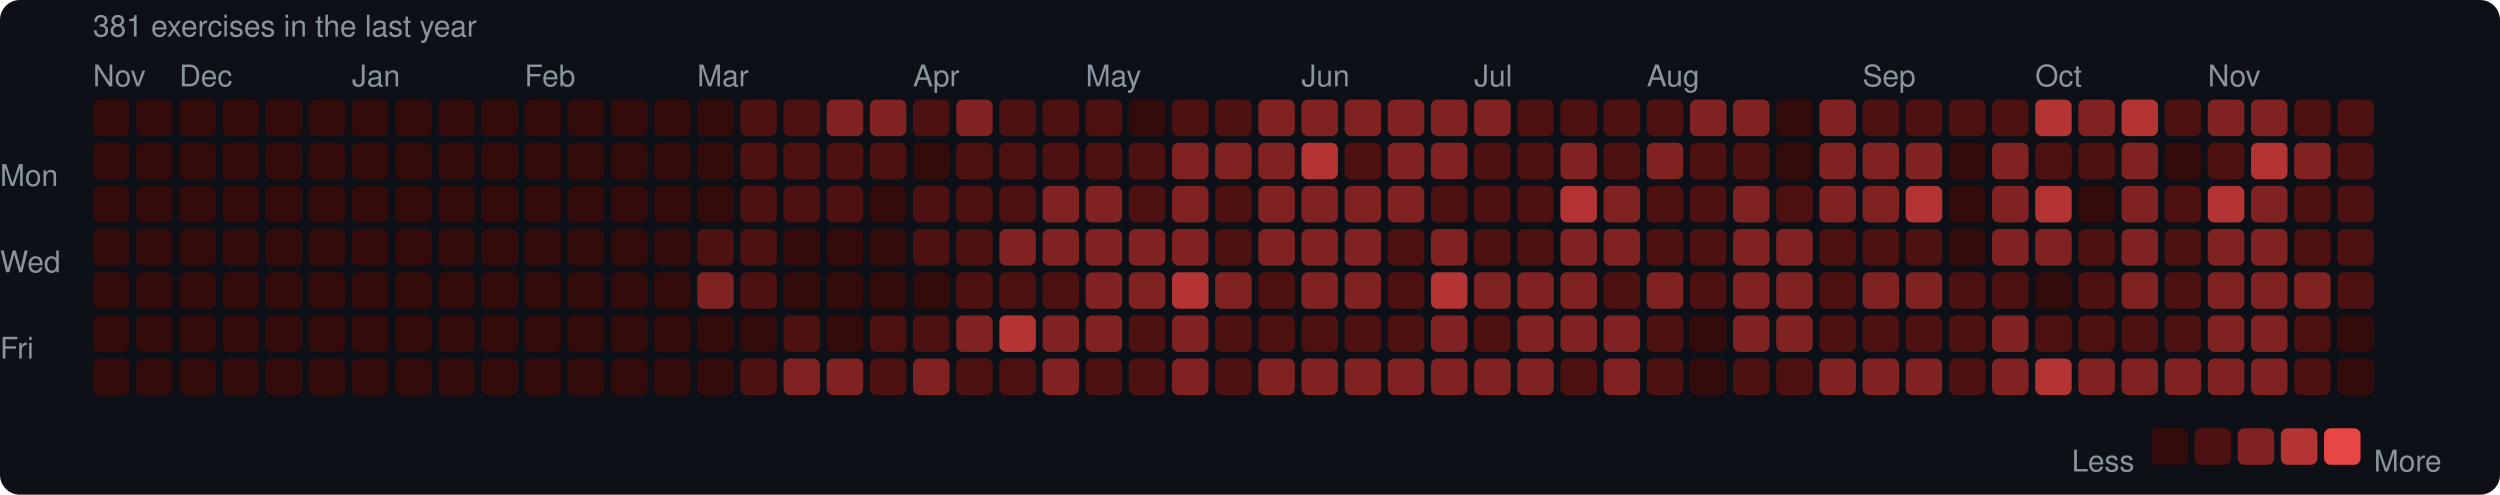
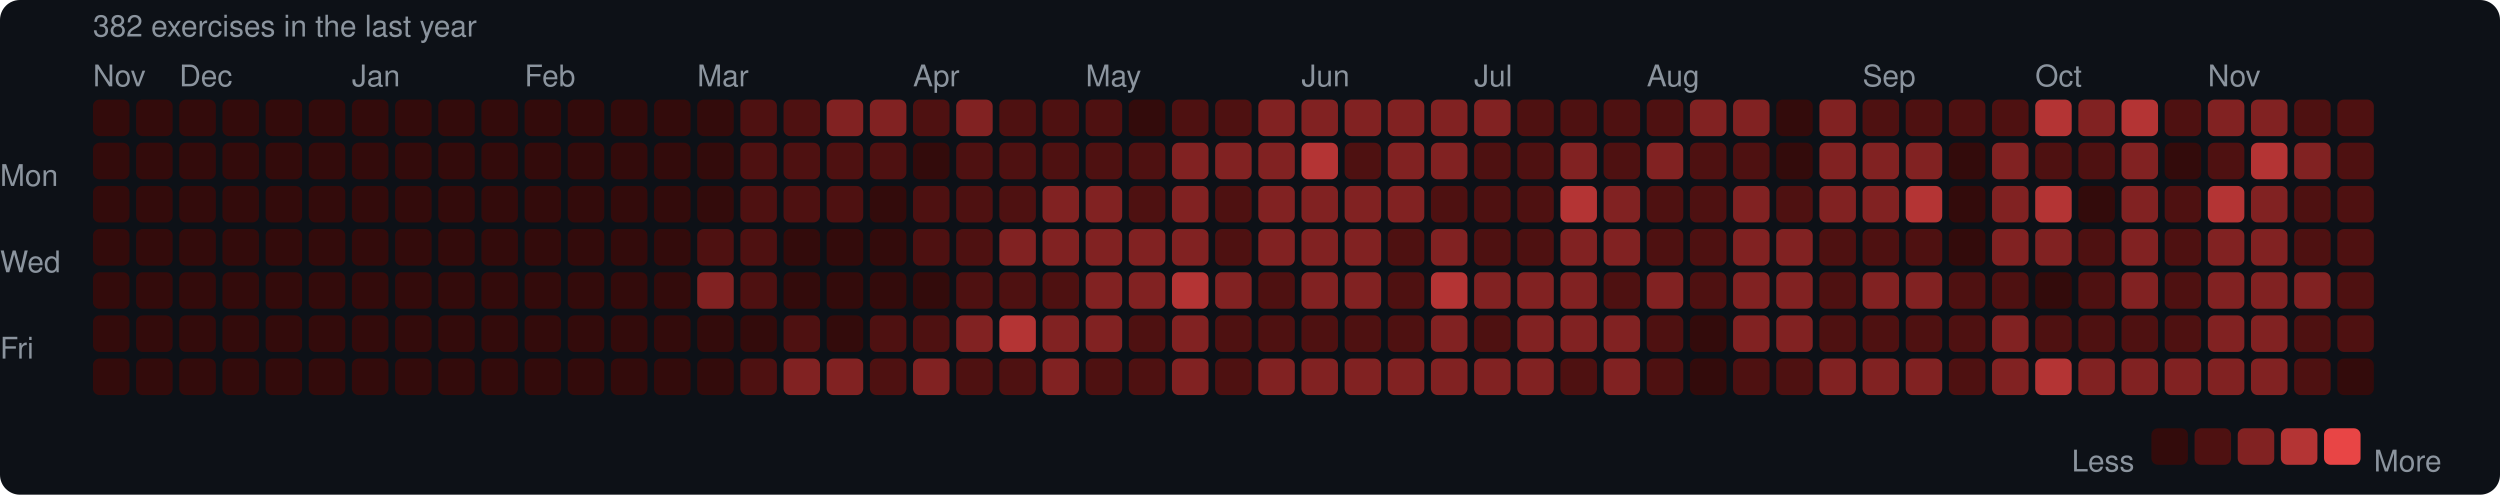
<svg xmlns="http://www.w3.org/2000/svg" width="753" height="149" viewBox="0 0 753 149">
  <rect width="753" height="149" rx="6" fill="#0d1117" />
  <style>text { font-family: -apple-system, BlinkMacSystemFont, "Segoe UI", Helvetica, Arial, sans-serif; fill: #8b949e; font-size: 9px; }</style>
-   <text x="28" y="11" font-size="9">381 exercises in the last year</text>
+   <text x="28" y="11" font-size="9">382 exercises in the last year</text>
  <text x="28" y="26">Nov</text>
  <text x="54" y="26">Dec</text>
  <text x="106" y="26">Jan</text>
  <text x="158" y="26">Feb</text>
  <text x="210" y="26">Mar</text>
  <text x="275" y="26">Apr</text>
  <text x="327" y="26">May</text>
  <text x="392" y="26">Jun</text>
  <text x="444" y="26">Jul</text>
  <text x="496" y="26">Aug</text>
  <text x="561" y="26">Sep</text>
  <text x="613" y="26">Oct</text>
  <text x="665" y="26">Nov</text>
  <text x="0" y="53" dominant-baseline="middle">Mon</text>
  <text x="0" y="79" dominant-baseline="middle">Wed</text>
  <text x="0" y="105" dominant-baseline="middle">Fri</text>
  <rect x="28" y="30" width="11" height="11" rx="2" fill="#330b0b" />
  <rect x="28" y="43" width="11" height="11" rx="2" fill="#330b0b" />
  <rect x="28" y="56" width="11" height="11" rx="2" fill="#330b0b" />
  <rect x="28" y="69" width="11" height="11" rx="2" fill="#330b0b" />
  <rect x="28" y="82" width="11" height="11" rx="2" fill="#330b0b" />
  <rect x="28" y="95" width="11" height="11" rx="2" fill="#330b0b" />
  <rect x="28" y="108" width="11" height="11" rx="2" fill="#330b0b" />
  <rect x="41" y="30" width="11" height="11" rx="2" fill="#330b0b" />
  <rect x="41" y="43" width="11" height="11" rx="2" fill="#330b0b" />
  <rect x="41" y="56" width="11" height="11" rx="2" fill="#330b0b" />
  <rect x="41" y="69" width="11" height="11" rx="2" fill="#330b0b" />
  <rect x="41" y="82" width="11" height="11" rx="2" fill="#330b0b" />
  <rect x="41" y="95" width="11" height="11" rx="2" fill="#330b0b" />
  <rect x="41" y="108" width="11" height="11" rx="2" fill="#330b0b" />
  <rect x="54" y="30" width="11" height="11" rx="2" fill="#330b0b" />
  <rect x="54" y="43" width="11" height="11" rx="2" fill="#330b0b" />
  <rect x="54" y="56" width="11" height="11" rx="2" fill="#330b0b" />
  <rect x="54" y="69" width="11" height="11" rx="2" fill="#330b0b" />
  <rect x="54" y="82" width="11" height="11" rx="2" fill="#330b0b" />
  <rect x="54" y="95" width="11" height="11" rx="2" fill="#330b0b" />
  <rect x="54" y="108" width="11" height="11" rx="2" fill="#330b0b" />
  <rect x="67" y="30" width="11" height="11" rx="2" fill="#330b0b" />
  <rect x="67" y="43" width="11" height="11" rx="2" fill="#330b0b" />
  <rect x="67" y="56" width="11" height="11" rx="2" fill="#330b0b" />
  <rect x="67" y="69" width="11" height="11" rx="2" fill="#330b0b" />
  <rect x="67" y="82" width="11" height="11" rx="2" fill="#330b0b" />
  <rect x="67" y="95" width="11" height="11" rx="2" fill="#330b0b" />
  <rect x="67" y="108" width="11" height="11" rx="2" fill="#330b0b" />
  <rect x="80" y="30" width="11" height="11" rx="2" fill="#330b0b" />
  <rect x="80" y="43" width="11" height="11" rx="2" fill="#330b0b" />
  <rect x="80" y="56" width="11" height="11" rx="2" fill="#330b0b" />
  <rect x="80" y="69" width="11" height="11" rx="2" fill="#330b0b" />
  <rect x="80" y="82" width="11" height="11" rx="2" fill="#330b0b" />
  <rect x="80" y="95" width="11" height="11" rx="2" fill="#330b0b" />
  <rect x="80" y="108" width="11" height="11" rx="2" fill="#330b0b" />
  <rect x="93" y="30" width="11" height="11" rx="2" fill="#330b0b" />
  <rect x="93" y="43" width="11" height="11" rx="2" fill="#330b0b" />
  <rect x="93" y="56" width="11" height="11" rx="2" fill="#330b0b" />
  <rect x="93" y="69" width="11" height="11" rx="2" fill="#330b0b" />
  <rect x="93" y="82" width="11" height="11" rx="2" fill="#330b0b" />
  <rect x="93" y="95" width="11" height="11" rx="2" fill="#330b0b" />
  <rect x="93" y="108" width="11" height="11" rx="2" fill="#330b0b" />
  <rect x="106" y="30" width="11" height="11" rx="2" fill="#330b0b" />
  <rect x="106" y="43" width="11" height="11" rx="2" fill="#330b0b" />
  <rect x="106" y="56" width="11" height="11" rx="2" fill="#330b0b" />
  <rect x="106" y="69" width="11" height="11" rx="2" fill="#330b0b" />
  <rect x="106" y="82" width="11" height="11" rx="2" fill="#330b0b" />
  <rect x="106" y="95" width="11" height="11" rx="2" fill="#330b0b" />
  <rect x="106" y="108" width="11" height="11" rx="2" fill="#330b0b" />
  <rect x="119" y="30" width="11" height="11" rx="2" fill="#330b0b" />
  <rect x="119" y="43" width="11" height="11" rx="2" fill="#330b0b" />
  <rect x="119" y="56" width="11" height="11" rx="2" fill="#330b0b" />
  <rect x="119" y="69" width="11" height="11" rx="2" fill="#330b0b" />
  <rect x="119" y="82" width="11" height="11" rx="2" fill="#330b0b" />
  <rect x="119" y="95" width="11" height="11" rx="2" fill="#330b0b" />
  <rect x="119" y="108" width="11" height="11" rx="2" fill="#330b0b" />
  <rect x="132" y="30" width="11" height="11" rx="2" fill="#330b0b" />
  <rect x="132" y="43" width="11" height="11" rx="2" fill="#330b0b" />
  <rect x="132" y="56" width="11" height="11" rx="2" fill="#330b0b" />
  <rect x="132" y="69" width="11" height="11" rx="2" fill="#330b0b" />
  <rect x="132" y="82" width="11" height="11" rx="2" fill="#330b0b" />
  <rect x="132" y="95" width="11" height="11" rx="2" fill="#330b0b" />
  <rect x="132" y="108" width="11" height="11" rx="2" fill="#330b0b" />
  <rect x="145" y="30" width="11" height="11" rx="2" fill="#330b0b" />
  <rect x="145" y="43" width="11" height="11" rx="2" fill="#330b0b" />
  <rect x="145" y="56" width="11" height="11" rx="2" fill="#330b0b" />
  <rect x="145" y="69" width="11" height="11" rx="2" fill="#330b0b" />
  <rect x="145" y="82" width="11" height="11" rx="2" fill="#330b0b" />
  <rect x="145" y="95" width="11" height="11" rx="2" fill="#330b0b" />
  <rect x="145" y="108" width="11" height="11" rx="2" fill="#330b0b" />
  <rect x="158" y="30" width="11" height="11" rx="2" fill="#330b0b" />
  <rect x="158" y="43" width="11" height="11" rx="2" fill="#330b0b" />
  <rect x="158" y="56" width="11" height="11" rx="2" fill="#330b0b" />
  <rect x="158" y="69" width="11" height="11" rx="2" fill="#330b0b" />
  <rect x="158" y="82" width="11" height="11" rx="2" fill="#330b0b" />
  <rect x="158" y="95" width="11" height="11" rx="2" fill="#330b0b" />
  <rect x="158" y="108" width="11" height="11" rx="2" fill="#330b0b" />
  <rect x="171" y="30" width="11" height="11" rx="2" fill="#330b0b" />
  <rect x="171" y="43" width="11" height="11" rx="2" fill="#330b0b" />
  <rect x="171" y="56" width="11" height="11" rx="2" fill="#330b0b" />
  <rect x="171" y="69" width="11" height="11" rx="2" fill="#330b0b" />
  <rect x="171" y="82" width="11" height="11" rx="2" fill="#330b0b" />
  <rect x="171" y="95" width="11" height="11" rx="2" fill="#330b0b" />
  <rect x="171" y="108" width="11" height="11" rx="2" fill="#330b0b" />
  <rect x="184" y="30" width="11" height="11" rx="2" fill="#330b0b" />
  <rect x="184" y="43" width="11" height="11" rx="2" fill="#330b0b" />
  <rect x="184" y="56" width="11" height="11" rx="2" fill="#330b0b" />
  <rect x="184" y="69" width="11" height="11" rx="2" fill="#330b0b" />
  <rect x="184" y="82" width="11" height="11" rx="2" fill="#330b0b" />
  <rect x="184" y="95" width="11" height="11" rx="2" fill="#330b0b" />
  <rect x="184" y="108" width="11" height="11" rx="2" fill="#330b0b" />
  <rect x="197" y="30" width="11" height="11" rx="2" fill="#330b0b" />
  <rect x="197" y="43" width="11" height="11" rx="2" fill="#330b0b" />
  <rect x="197" y="56" width="11" height="11" rx="2" fill="#330b0b" />
  <rect x="197" y="69" width="11" height="11" rx="2" fill="#330b0b" />
  <rect x="197" y="82" width="11" height="11" rx="2" fill="#330b0b" />
  <rect x="197" y="95" width="11" height="11" rx="2" fill="#330b0b" />
  <rect x="197" y="108" width="11" height="11" rx="2" fill="#330b0b" />
  <rect x="210" y="30" width="11" height="11" rx="2" fill="#330b0b" />
  <rect x="210" y="43" width="11" height="11" rx="2" fill="#330b0b" />
  <rect x="210" y="56" width="11" height="11" rx="2" fill="#330b0b" />
  <rect x="210" y="69" width="11" height="11" rx="2" fill="#4e1111" />
  <rect x="210" y="82" width="11" height="11" rx="2" fill="#812222" />
  <rect x="210" y="95" width="11" height="11" rx="2" fill="#330b0b" />
  <rect x="210" y="108" width="11" height="11" rx="2" fill="#330b0b" />
  <rect x="223" y="30" width="11" height="11" rx="2" fill="#4e1111" />
  <rect x="223" y="43" width="11" height="11" rx="2" fill="#4e1111" />
  <rect x="223" y="56" width="11" height="11" rx="2" fill="#4e1111" />
  <rect x="223" y="69" width="11" height="11" rx="2" fill="#4e1111" />
  <rect x="223" y="82" width="11" height="11" rx="2" fill="#4e1111" />
  <rect x="223" y="95" width="11" height="11" rx="2" fill="#330b0b" />
  <rect x="223" y="108" width="11" height="11" rx="2" fill="#4e1111" />
  <rect x="236" y="30" width="11" height="11" rx="2" fill="#4e1111" />
  <rect x="236" y="43" width="11" height="11" rx="2" fill="#4e1111" />
  <rect x="236" y="56" width="11" height="11" rx="2" fill="#4e1111" />
  <rect x="236" y="69" width="11" height="11" rx="2" fill="#330b0b" />
  <rect x="236" y="82" width="11" height="11" rx="2" fill="#330b0b" />
  <rect x="236" y="95" width="11" height="11" rx="2" fill="#4e1111" />
  <rect x="236" y="108" width="11" height="11" rx="2" fill="#812222" />
  <rect x="249" y="30" width="11" height="11" rx="2" fill="#812222" />
  <rect x="249" y="43" width="11" height="11" rx="2" fill="#4e1111" />
  <rect x="249" y="56" width="11" height="11" rx="2" fill="#4e1111" />
  <rect x="249" y="69" width="11" height="11" rx="2" fill="#330b0b" />
  <rect x="249" y="82" width="11" height="11" rx="2" fill="#330b0b" />
  <rect x="249" y="95" width="11" height="11" rx="2" fill="#330b0b" />
  <rect x="249" y="108" width="11" height="11" rx="2" fill="#812222" />
  <rect x="262" y="30" width="11" height="11" rx="2" fill="#812222" />
  <rect x="262" y="43" width="11" height="11" rx="2" fill="#4e1111" />
  <rect x="262" y="56" width="11" height="11" rx="2" fill="#330b0b" />
  <rect x="262" y="69" width="11" height="11" rx="2" fill="#330b0b" />
  <rect x="262" y="82" width="11" height="11" rx="2" fill="#330b0b" />
  <rect x="262" y="95" width="11" height="11" rx="2" fill="#4e1111" />
  <rect x="262" y="108" width="11" height="11" rx="2" fill="#4e1111" />
  <rect x="275" y="30" width="11" height="11" rx="2" fill="#4e1111" />
  <rect x="275" y="43" width="11" height="11" rx="2" fill="#330b0b" />
  <rect x="275" y="56" width="11" height="11" rx="2" fill="#4e1111" />
  <rect x="275" y="69" width="11" height="11" rx="2" fill="#4e1111" />
  <rect x="275" y="82" width="11" height="11" rx="2" fill="#330b0b" />
  <rect x="275" y="95" width="11" height="11" rx="2" fill="#4e1111" />
  <rect x="275" y="108" width="11" height="11" rx="2" fill="#812222" />
  <rect x="288" y="30" width="11" height="11" rx="2" fill="#812222" />
  <rect x="288" y="43" width="11" height="11" rx="2" fill="#4e1111" />
  <rect x="288" y="56" width="11" height="11" rx="2" fill="#4e1111" />
  <rect x="288" y="69" width="11" height="11" rx="2" fill="#4e1111" />
  <rect x="288" y="82" width="11" height="11" rx="2" fill="#4e1111" />
  <rect x="288" y="95" width="11" height="11" rx="2" fill="#812222" />
  <rect x="288" y="108" width="11" height="11" rx="2" fill="#4e1111" />
  <rect x="301" y="30" width="11" height="11" rx="2" fill="#4e1111" />
  <rect x="301" y="43" width="11" height="11" rx="2" fill="#4e1111" />
  <rect x="301" y="56" width="11" height="11" rx="2" fill="#4e1111" />
  <rect x="301" y="69" width="11" height="11" rx="2" fill="#812222" />
  <rect x="301" y="82" width="11" height="11" rx="2" fill="#4e1111" />
  <rect x="301" y="95" width="11" height="11" rx="2" fill="#b43434" />
  <rect x="301" y="108" width="11" height="11" rx="2" fill="#4e1111" />
  <rect x="314" y="30" width="11" height="11" rx="2" fill="#4e1111" />
  <rect x="314" y="43" width="11" height="11" rx="2" fill="#4e1111" />
  <rect x="314" y="56" width="11" height="11" rx="2" fill="#812222" />
  <rect x="314" y="69" width="11" height="11" rx="2" fill="#812222" />
  <rect x="314" y="82" width="11" height="11" rx="2" fill="#4e1111" />
  <rect x="314" y="95" width="11" height="11" rx="2" fill="#812222" />
  <rect x="314" y="108" width="11" height="11" rx="2" fill="#812222" />
  <rect x="327" y="30" width="11" height="11" rx="2" fill="#4e1111" />
  <rect x="327" y="43" width="11" height="11" rx="2" fill="#4e1111" />
  <rect x="327" y="56" width="11" height="11" rx="2" fill="#812222" />
  <rect x="327" y="69" width="11" height="11" rx="2" fill="#812222" />
  <rect x="327" y="82" width="11" height="11" rx="2" fill="#812222" />
  <rect x="327" y="95" width="11" height="11" rx="2" fill="#812222" />
  <rect x="327" y="108" width="11" height="11" rx="2" fill="#4e1111" />
  <rect x="340" y="30" width="11" height="11" rx="2" fill="#330b0b" />
  <rect x="340" y="43" width="11" height="11" rx="2" fill="#4e1111" />
  <rect x="340" y="56" width="11" height="11" rx="2" fill="#4e1111" />
  <rect x="340" y="69" width="11" height="11" rx="2" fill="#812222" />
  <rect x="340" y="82" width="11" height="11" rx="2" fill="#812222" />
  <rect x="340" y="95" width="11" height="11" rx="2" fill="#4e1111" />
  <rect x="340" y="108" width="11" height="11" rx="2" fill="#4e1111" />
  <rect x="353" y="30" width="11" height="11" rx="2" fill="#4e1111" />
  <rect x="353" y="43" width="11" height="11" rx="2" fill="#812222" />
  <rect x="353" y="56" width="11" height="11" rx="2" fill="#812222" />
  <rect x="353" y="69" width="11" height="11" rx="2" fill="#812222" />
  <rect x="353" y="82" width="11" height="11" rx="2" fill="#b43434" />
  <rect x="353" y="95" width="11" height="11" rx="2" fill="#812222" />
  <rect x="353" y="108" width="11" height="11" rx="2" fill="#812222" />
  <rect x="366" y="30" width="11" height="11" rx="2" fill="#4e1111" />
  <rect x="366" y="43" width="11" height="11" rx="2" fill="#812222" />
  <rect x="366" y="56" width="11" height="11" rx="2" fill="#4e1111" />
  <rect x="366" y="69" width="11" height="11" rx="2" fill="#4e1111" />
  <rect x="366" y="82" width="11" height="11" rx="2" fill="#812222" />
  <rect x="366" y="95" width="11" height="11" rx="2" fill="#4e1111" />
  <rect x="366" y="108" width="11" height="11" rx="2" fill="#4e1111" />
  <rect x="379" y="30" width="11" height="11" rx="2" fill="#812222" />
  <rect x="379" y="43" width="11" height="11" rx="2" fill="#812222" />
  <rect x="379" y="56" width="11" height="11" rx="2" fill="#812222" />
  <rect x="379" y="69" width="11" height="11" rx="2" fill="#812222" />
  <rect x="379" y="82" width="11" height="11" rx="2" fill="#4e1111" />
  <rect x="379" y="95" width="11" height="11" rx="2" fill="#4e1111" />
  <rect x="379" y="108" width="11" height="11" rx="2" fill="#812222" />
  <rect x="392" y="30" width="11" height="11" rx="2" fill="#812222" />
  <rect x="392" y="43" width="11" height="11" rx="2" fill="#b43434" />
  <rect x="392" y="56" width="11" height="11" rx="2" fill="#812222" />
  <rect x="392" y="69" width="11" height="11" rx="2" fill="#812222" />
  <rect x="392" y="82" width="11" height="11" rx="2" fill="#812222" />
  <rect x="392" y="95" width="11" height="11" rx="2" fill="#4e1111" />
  <rect x="392" y="108" width="11" height="11" rx="2" fill="#812222" />
  <rect x="405" y="30" width="11" height="11" rx="2" fill="#812222" />
  <rect x="405" y="43" width="11" height="11" rx="2" fill="#4e1111" />
  <rect x="405" y="56" width="11" height="11" rx="2" fill="#812222" />
  <rect x="405" y="69" width="11" height="11" rx="2" fill="#812222" />
  <rect x="405" y="82" width="11" height="11" rx="2" fill="#812222" />
  <rect x="405" y="95" width="11" height="11" rx="2" fill="#4e1111" />
  <rect x="405" y="108" width="11" height="11" rx="2" fill="#812222" />
  <rect x="418" y="30" width="11" height="11" rx="2" fill="#812222" />
  <rect x="418" y="43" width="11" height="11" rx="2" fill="#812222" />
  <rect x="418" y="56" width="11" height="11" rx="2" fill="#812222" />
  <rect x="418" y="69" width="11" height="11" rx="2" fill="#4e1111" />
  <rect x="418" y="82" width="11" height="11" rx="2" fill="#4e1111" />
  <rect x="418" y="95" width="11" height="11" rx="2" fill="#4e1111" />
  <rect x="418" y="108" width="11" height="11" rx="2" fill="#812222" />
  <rect x="431" y="30" width="11" height="11" rx="2" fill="#812222" />
  <rect x="431" y="43" width="11" height="11" rx="2" fill="#812222" />
  <rect x="431" y="56" width="11" height="11" rx="2" fill="#4e1111" />
  <rect x="431" y="69" width="11" height="11" rx="2" fill="#812222" />
  <rect x="431" y="82" width="11" height="11" rx="2" fill="#b43434" />
  <rect x="431" y="95" width="11" height="11" rx="2" fill="#812222" />
  <rect x="431" y="108" width="11" height="11" rx="2" fill="#812222" />
  <rect x="444" y="30" width="11" height="11" rx="2" fill="#812222" />
  <rect x="444" y="43" width="11" height="11" rx="2" fill="#4e1111" />
  <rect x="444" y="56" width="11" height="11" rx="2" fill="#4e1111" />
  <rect x="444" y="69" width="11" height="11" rx="2" fill="#4e1111" />
  <rect x="444" y="82" width="11" height="11" rx="2" fill="#812222" />
  <rect x="444" y="95" width="11" height="11" rx="2" fill="#4e1111" />
  <rect x="444" y="108" width="11" height="11" rx="2" fill="#812222" />
  <rect x="457" y="30" width="11" height="11" rx="2" fill="#4e1111" />
  <rect x="457" y="43" width="11" height="11" rx="2" fill="#4e1111" />
  <rect x="457" y="56" width="11" height="11" rx="2" fill="#4e1111" />
  <rect x="457" y="69" width="11" height="11" rx="2" fill="#4e1111" />
  <rect x="457" y="82" width="11" height="11" rx="2" fill="#812222" />
  <rect x="457" y="95" width="11" height="11" rx="2" fill="#812222" />
  <rect x="457" y="108" width="11" height="11" rx="2" fill="#812222" />
  <rect x="470" y="30" width="11" height="11" rx="2" fill="#4e1111" />
  <rect x="470" y="43" width="11" height="11" rx="2" fill="#812222" />
  <rect x="470" y="56" width="11" height="11" rx="2" fill="#b43434" />
  <rect x="470" y="69" width="11" height="11" rx="2" fill="#812222" />
  <rect x="470" y="82" width="11" height="11" rx="2" fill="#812222" />
  <rect x="470" y="95" width="11" height="11" rx="2" fill="#812222" />
  <rect x="470" y="108" width="11" height="11" rx="2" fill="#4e1111" />
  <rect x="483" y="30" width="11" height="11" rx="2" fill="#4e1111" />
  <rect x="483" y="43" width="11" height="11" rx="2" fill="#4e1111" />
  <rect x="483" y="56" width="11" height="11" rx="2" fill="#812222" />
  <rect x="483" y="69" width="11" height="11" rx="2" fill="#812222" />
  <rect x="483" y="82" width="11" height="11" rx="2" fill="#4e1111" />
  <rect x="483" y="95" width="11" height="11" rx="2" fill="#812222" />
  <rect x="483" y="108" width="11" height="11" rx="2" fill="#812222" />
  <rect x="496" y="30" width="11" height="11" rx="2" fill="#4e1111" />
  <rect x="496" y="43" width="11" height="11" rx="2" fill="#812222" />
  <rect x="496" y="56" width="11" height="11" rx="2" fill="#4e1111" />
  <rect x="496" y="69" width="11" height="11" rx="2" fill="#4e1111" />
  <rect x="496" y="82" width="11" height="11" rx="2" fill="#812222" />
  <rect x="496" y="95" width="11" height="11" rx="2" fill="#4e1111" />
  <rect x="496" y="108" width="11" height="11" rx="2" fill="#4e1111" />
  <rect x="509" y="30" width="11" height="11" rx="2" fill="#812222" />
  <rect x="509" y="43" width="11" height="11" rx="2" fill="#4e1111" />
  <rect x="509" y="56" width="11" height="11" rx="2" fill="#4e1111" />
  <rect x="509" y="69" width="11" height="11" rx="2" fill="#4e1111" />
  <rect x="509" y="82" width="11" height="11" rx="2" fill="#4e1111" />
  <rect x="509" y="95" width="11" height="11" rx="2" fill="#330b0b" />
  <rect x="509" y="108" width="11" height="11" rx="2" fill="#330b0b" />
  <rect x="522" y="30" width="11" height="11" rx="2" fill="#812222" />
  <rect x="522" y="43" width="11" height="11" rx="2" fill="#4e1111" />
  <rect x="522" y="56" width="11" height="11" rx="2" fill="#812222" />
  <rect x="522" y="69" width="11" height="11" rx="2" fill="#812222" />
  <rect x="522" y="82" width="11" height="11" rx="2" fill="#812222" />
  <rect x="522" y="95" width="11" height="11" rx="2" fill="#812222" />
  <rect x="522" y="108" width="11" height="11" rx="2" fill="#4e1111" />
  <rect x="535" y="30" width="11" height="11" rx="2" fill="#330b0b" />
  <rect x="535" y="43" width="11" height="11" rx="2" fill="#330b0b" />
  <rect x="535" y="56" width="11" height="11" rx="2" fill="#4e1111" />
  <rect x="535" y="69" width="11" height="11" rx="2" fill="#812222" />
  <rect x="535" y="82" width="11" height="11" rx="2" fill="#812222" />
  <rect x="535" y="95" width="11" height="11" rx="2" fill="#812222" />
  <rect x="535" y="108" width="11" height="11" rx="2" fill="#4e1111" />
  <rect x="548" y="30" width="11" height="11" rx="2" fill="#812222" />
  <rect x="548" y="43" width="11" height="11" rx="2" fill="#812222" />
  <rect x="548" y="56" width="11" height="11" rx="2" fill="#812222" />
  <rect x="548" y="69" width="11" height="11" rx="2" fill="#4e1111" />
  <rect x="548" y="82" width="11" height="11" rx="2" fill="#4e1111" />
  <rect x="548" y="95" width="11" height="11" rx="2" fill="#4e1111" />
  <rect x="548" y="108" width="11" height="11" rx="2" fill="#812222" />
  <rect x="561" y="30" width="11" height="11" rx="2" fill="#4e1111" />
  <rect x="561" y="43" width="11" height="11" rx="2" fill="#812222" />
  <rect x="561" y="56" width="11" height="11" rx="2" fill="#812222" />
  <rect x="561" y="69" width="11" height="11" rx="2" fill="#4e1111" />
  <rect x="561" y="82" width="11" height="11" rx="2" fill="#812222" />
  <rect x="561" y="95" width="11" height="11" rx="2" fill="#4e1111" />
  <rect x="561" y="108" width="11" height="11" rx="2" fill="#812222" />
  <rect x="574" y="30" width="11" height="11" rx="2" fill="#4e1111" />
  <rect x="574" y="43" width="11" height="11" rx="2" fill="#812222" />
  <rect x="574" y="56" width="11" height="11" rx="2" fill="#b43434" />
  <rect x="574" y="69" width="11" height="11" rx="2" fill="#4e1111" />
  <rect x="574" y="82" width="11" height="11" rx="2" fill="#812222" />
  <rect x="574" y="95" width="11" height="11" rx="2" fill="#4e1111" />
  <rect x="574" y="108" width="11" height="11" rx="2" fill="#812222" />
  <rect x="587" y="30" width="11" height="11" rx="2" fill="#4e1111" />
  <rect x="587" y="43" width="11" height="11" rx="2" fill="#330b0b" />
  <rect x="587" y="56" width="11" height="11" rx="2" fill="#330b0b" />
  <rect x="587" y="69" width="11" height="11" rx="2" fill="#330b0b" />
  <rect x="587" y="82" width="11" height="11" rx="2" fill="#4e1111" />
  <rect x="587" y="95" width="11" height="11" rx="2" fill="#4e1111" />
  <rect x="587" y="108" width="11" height="11" rx="2" fill="#4e1111" />
  <rect x="600" y="30" width="11" height="11" rx="2" fill="#4e1111" />
  <rect x="600" y="43" width="11" height="11" rx="2" fill="#812222" />
  <rect x="600" y="56" width="11" height="11" rx="2" fill="#812222" />
  <rect x="600" y="69" width="11" height="11" rx="2" fill="#812222" />
  <rect x="600" y="82" width="11" height="11" rx="2" fill="#4e1111" />
  <rect x="600" y="95" width="11" height="11" rx="2" fill="#812222" />
  <rect x="600" y="108" width="11" height="11" rx="2" fill="#812222" />
  <rect x="613" y="30" width="11" height="11" rx="2" fill="#b43434" />
  <rect x="613" y="43" width="11" height="11" rx="2" fill="#4e1111" />
  <rect x="613" y="56" width="11" height="11" rx="2" fill="#b43434" />
  <rect x="613" y="69" width="11" height="11" rx="2" fill="#812222" />
  <rect x="613" y="82" width="11" height="11" rx="2" fill="#330b0b" />
  <rect x="613" y="95" width="11" height="11" rx="2" fill="#4e1111" />
  <rect x="613" y="108" width="11" height="11" rx="2" fill="#b43434" />
  <rect x="626" y="30" width="11" height="11" rx="2" fill="#812222" />
  <rect x="626" y="43" width="11" height="11" rx="2" fill="#4e1111" />
  <rect x="626" y="56" width="11" height="11" rx="2" fill="#330b0b" />
  <rect x="626" y="69" width="11" height="11" rx="2" fill="#4e1111" />
  <rect x="626" y="82" width="11" height="11" rx="2" fill="#4e1111" />
  <rect x="626" y="95" width="11" height="11" rx="2" fill="#4e1111" />
  <rect x="626" y="108" width="11" height="11" rx="2" fill="#812222" />
  <rect x="639" y="30" width="11" height="11" rx="2" fill="#b43434" />
  <rect x="639" y="43" width="11" height="11" rx="2" fill="#812222" />
  <rect x="639" y="56" width="11" height="11" rx="2" fill="#812222" />
  <rect x="639" y="69" width="11" height="11" rx="2" fill="#812222" />
  <rect x="639" y="82" width="11" height="11" rx="2" fill="#812222" />
  <rect x="639" y="95" width="11" height="11" rx="2" fill="#4e1111" />
  <rect x="639" y="108" width="11" height="11" rx="2" fill="#812222" />
  <rect x="652" y="30" width="11" height="11" rx="2" fill="#4e1111" />
  <rect x="652" y="43" width="11" height="11" rx="2" fill="#330b0b" />
  <rect x="652" y="56" width="11" height="11" rx="2" fill="#4e1111" />
  <rect x="652" y="69" width="11" height="11" rx="2" fill="#4e1111" />
  <rect x="652" y="82" width="11" height="11" rx="2" fill="#4e1111" />
  <rect x="652" y="95" width="11" height="11" rx="2" fill="#4e1111" />
  <rect x="652" y="108" width="11" height="11" rx="2" fill="#812222" />
  <rect x="665" y="30" width="11" height="11" rx="2" fill="#812222" />
  <rect x="665" y="43" width="11" height="11" rx="2" fill="#4e1111" />
  <rect x="665" y="56" width="11" height="11" rx="2" fill="#b43434" />
  <rect x="665" y="69" width="11" height="11" rx="2" fill="#812222" />
  <rect x="665" y="82" width="11" height="11" rx="2" fill="#812222" />
  <rect x="665" y="95" width="11" height="11" rx="2" fill="#812222" />
  <rect x="665" y="108" width="11" height="11" rx="2" fill="#812222" />
  <rect x="678" y="30" width="11" height="11" rx="2" fill="#812222" />
  <rect x="678" y="43" width="11" height="11" rx="2" fill="#b43434" />
  <rect x="678" y="56" width="11" height="11" rx="2" fill="#812222" />
  <rect x="678" y="69" width="11" height="11" rx="2" fill="#812222" />
  <rect x="678" y="82" width="11" height="11" rx="2" fill="#812222" />
  <rect x="678" y="95" width="11" height="11" rx="2" fill="#812222" />
  <rect x="678" y="108" width="11" height="11" rx="2" fill="#812222" />
  <rect x="691" y="30" width="11" height="11" rx="2" fill="#4e1111" />
  <rect x="691" y="43" width="11" height="11" rx="2" fill="#812222" />
  <rect x="691" y="56" width="11" height="11" rx="2" fill="#4e1111" />
  <rect x="691" y="69" width="11" height="11" rx="2" fill="#4e1111" />
  <rect x="691" y="82" width="11" height="11" rx="2" fill="#812222" />
  <rect x="691" y="95" width="11" height="11" rx="2" fill="#4e1111" />
  <rect x="691" y="108" width="11" height="11" rx="2" fill="#4e1111" />
  <rect x="704" y="30" width="11" height="11" rx="2" fill="#4e1111" />
  <rect x="704" y="43" width="11" height="11" rx="2" fill="#4e1111" />
  <rect x="704" y="56" width="11" height="11" rx="2" fill="#4e1111" />
  <rect x="704" y="69" width="11" height="11" rx="2" fill="#4e1111" />
  <rect x="704" y="82" width="11" height="11" rx="2" fill="#4e1111" />
-   <rect x="704" y="95" width="11" height="11" rx="2" fill="#330b0b" />
+   <rect x="704" y="95" width="11" height="11" rx="2" fill="#4e1111" />
  <rect x="704" y="108" width="11" height="11" rx="2" fill="#330b0b" />
  <text x="624" y="139" dominant-baseline="middle">Less</text>
  <rect x="648" y="129" width="11" height="11" rx="2" fill="#330b0b" />
  <rect x="661" y="129" width="11" height="11" rx="2" fill="#4e1111" />
  <rect x="674" y="129" width="11" height="11" rx="2" fill="#812222" />
  <rect x="687" y="129" width="11" height="11" rx="2" fill="#b43434" />
  <rect x="700" y="129" width="11" height="11" rx="2" fill="#e84545" />
  <text x="715" y="139" dominant-baseline="middle">More</text>
</svg>
